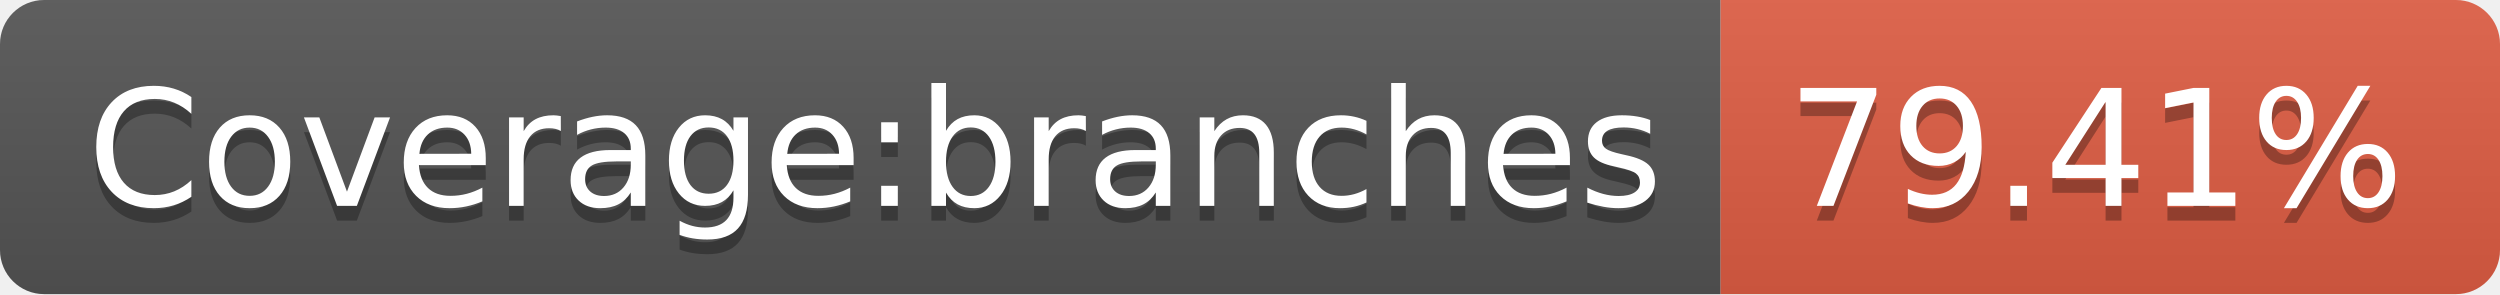
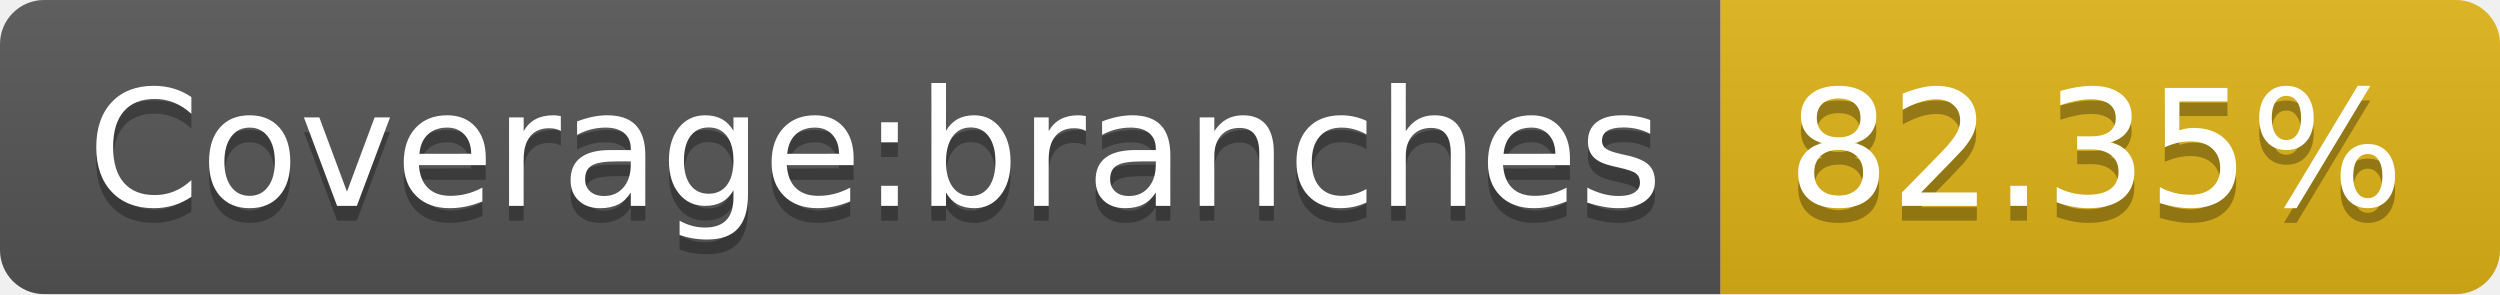
- <svg xmlns="http://www.w3.org/2000/svg" width="170" height="20" role="img" aria-label="Coverage:branches: 79.41%">
+ <svg xmlns="http://www.w3.org/2000/svg" width="170" height="20" role="img" aria-label="Coverage:branches: 82.35%">
  <linearGradient id="s" x2="0" y2="100%">
    <stop offset="0" stop-color="#bbb" stop-opacity=".1" />
    <stop offset="1" stop-opacity=".1" />
  </linearGradient>
  <clipPath id="r">
    <rect width="170" height="20" rx="3" fill="#fff" />
  </clipPath>
  <g clip-path="url(#r)">
    <rect width="117" height="20" fill="#555" />
-     <rect x="117" width="53" height="20" fill="#e05d44" />
+     <rect x="117" width="53" height="20" fill="#dfb317" />
    <rect width="170" height="20" fill="url(#s)" />
  </g>
  <g fill="#fff" text-anchor="middle" font-family="Verdana,Geneva,DejaVu Sans,sans-serif" text-rendering="geometricPrecision" font-size="110">
    <text aria-hidden="true" x="595" y="150" fill="#010101" fill-opacity=".3" transform="scale(.1)" textLength="1070">Coverage:branches</text>
    <text x="595" y="140" transform="scale(.1)" fill="#fff" textLength="1070">Coverage:branches</text>
-     <text aria-hidden="true" x="1425" y="150" fill="#010101" fill-opacity=".3" transform="scale(.1)" textLength="430">79.41%</text>
-     <text x="1425" y="140" transform="scale(.1)" fill="#fff" textLength="430">79.41%</text>
+     <text aria-hidden="true" x="1425" y="150" fill="#010101" fill-opacity=".3" transform="scale(.1)" textLength="430">82.35%</text>
+     <text x="1425" y="140" transform="scale(.1)" fill="#fff" textLength="430">82.35%</text>
  </g>
</svg>
